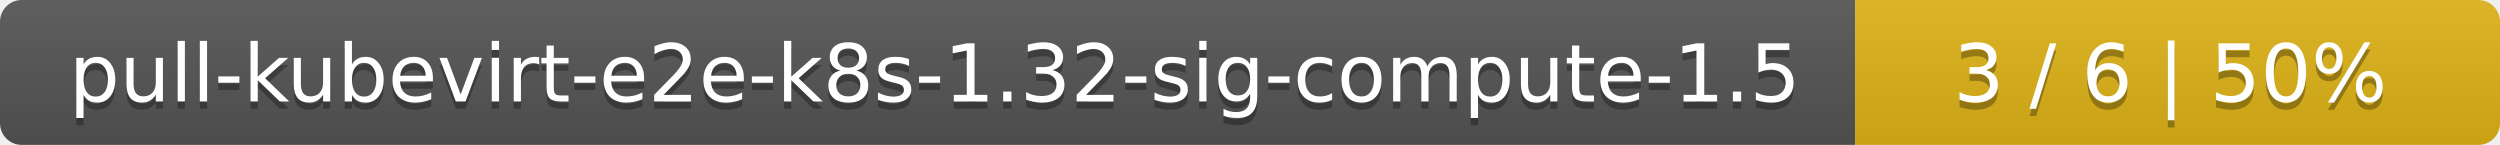
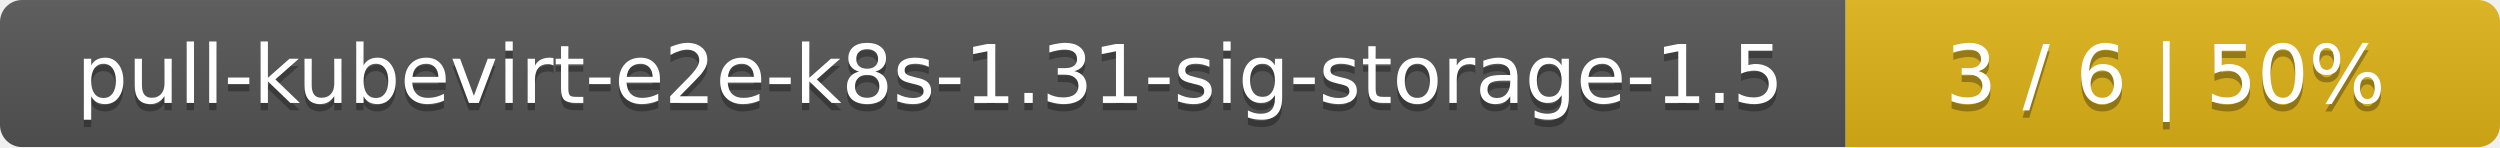
- <svg xmlns="http://www.w3.org/2000/svg" width="345" height="20">
+ <svg xmlns="http://www.w3.org/2000/svg" width="340" height="20">
  <linearGradient id="smooth" x2="0" y2="100%">
    <stop offset="0" stop-color="#bbb" stop-opacity=".1" />
    <stop offset="1" stop-opacity=".1" />
  </linearGradient>
  <mask id="round">
-     <rect width="345" height="20" rx="3" fill="#fff" />
+     <rect width="340" height="20" rx="3" fill="#fff" />
  </mask>
  <g mask="url(#round)">
-     <rect width="256" height="20" fill="#555" />
-     <rect x="256" width="89" height="20" fill="#dfb317" />
-     <rect width="345" height="20" fill="url(#smooth)" />
+     <rect width="251" height="20" fill="#555" />
+     <rect x="251" width="89" height="20" fill="#dfb317" />
+     <rect width="340" height="20" fill="url(#smooth)" />
  </g>
  <g fill="#fff" text-anchor="middle" font-family="DejaVu Sans,Verdana,Geneva,sans-serif" font-size="11">
-     <text x="129" y="15" fill="#010101" fill-opacity=".3">pull-kubevirt-e2e-k8s-1.32-sig-compute-1.5</text>
-     <text x="129" y="14">pull-kubevirt-e2e-k8s-1.32-sig-compute-1.5</text>
-     <text x="299.5" y="15" fill="#010101" fill-opacity=".3">3 / 6    |    50%</text>
-     <text x="299.5" y="14">3 / 6    |    50%</text>
+     <text x="126.5" y="15" fill="#010101" fill-opacity=".3">pull-kubevirt-e2e-k8s-1.31-sig-storage-1.5</text>
+     <text x="126.5" y="14">pull-kubevirt-e2e-k8s-1.31-sig-storage-1.5</text>
+     <text x="294.5" y="15" fill="#010101" fill-opacity=".3">3 / 6    |    50%</text>
+     <text x="294.5" y="14">3 / 6    |    50%</text>
  </g>
</svg>
